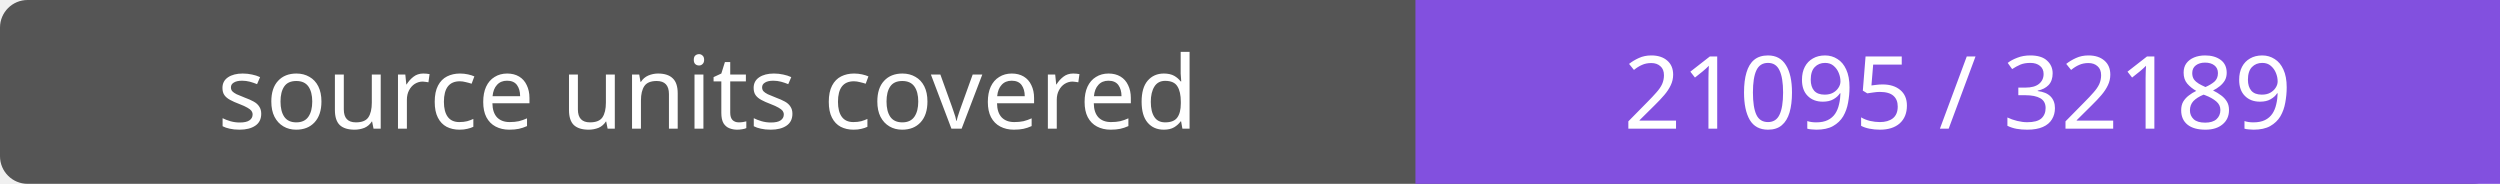
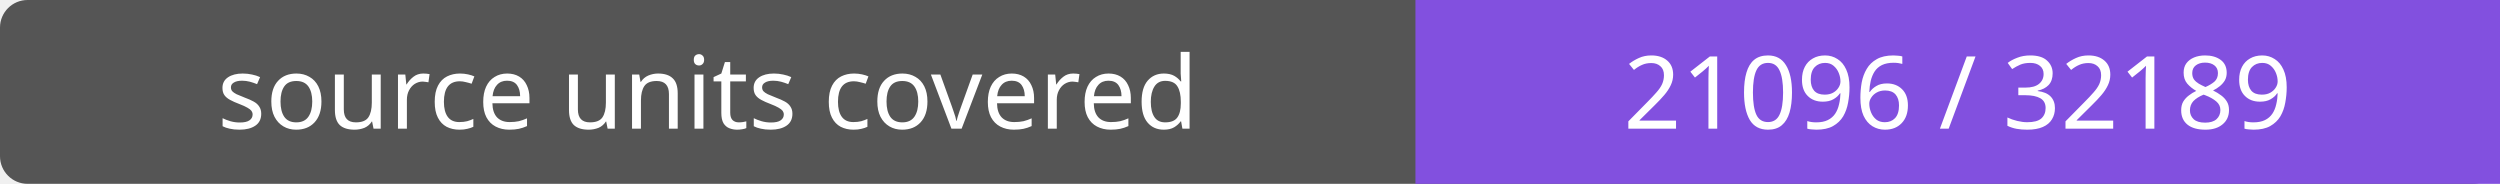
- <svg xmlns="http://www.w3.org/2000/svg" width="272" height="20" role="img" aria-label="source units covered: 21095 / 32189">
+ <svg xmlns="http://www.w3.org/2000/svg" width="272" height="20" role="img" aria-label="source units covered: 21096 / 32189">
  <rect width="272" height="20" rx="3" fill="#555" />
  <path fill="#8250df" d="M154 0h118v20H154z" />
  <g fill="#fff" text-anchor="middle" font-family="Verdana,sans-serif" font-size="11">
    <text x="77.0" y="14">source units covered</text>
-     <text x="213.0" y="14">21095 / 32189</text>
+     <text x="213.0" y="14">21096 / 32189</text>
  </g>
</svg>
